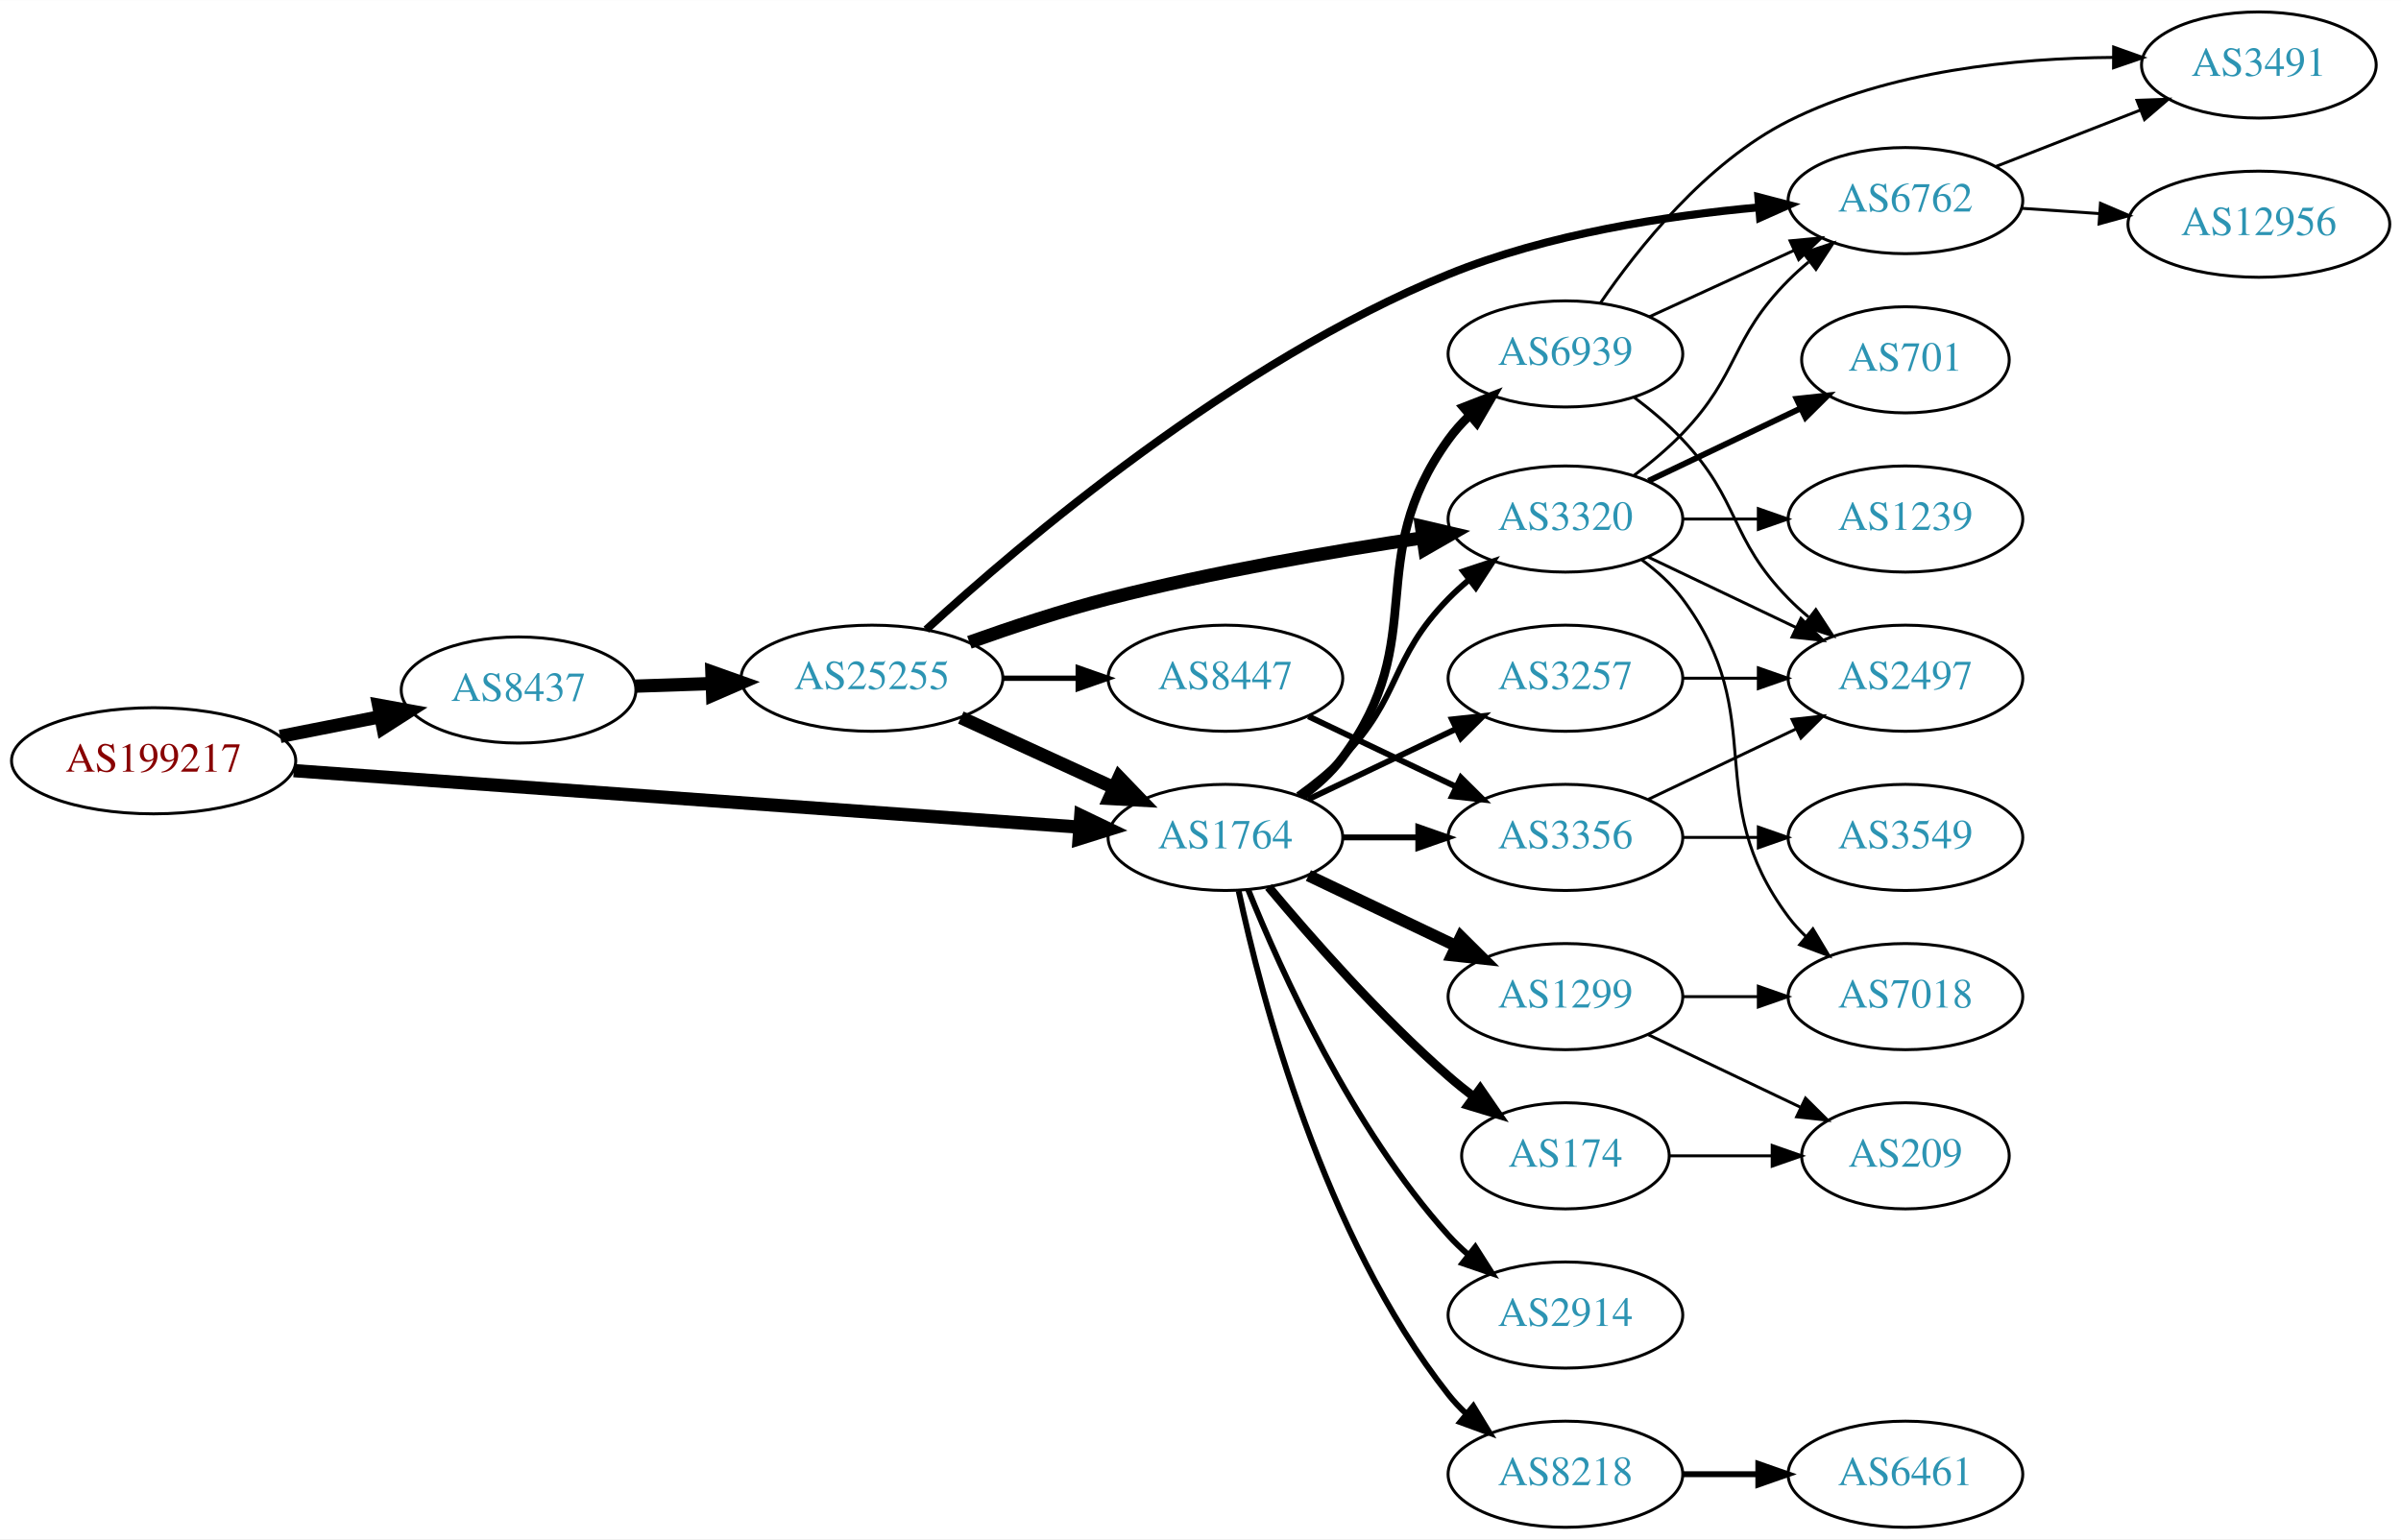
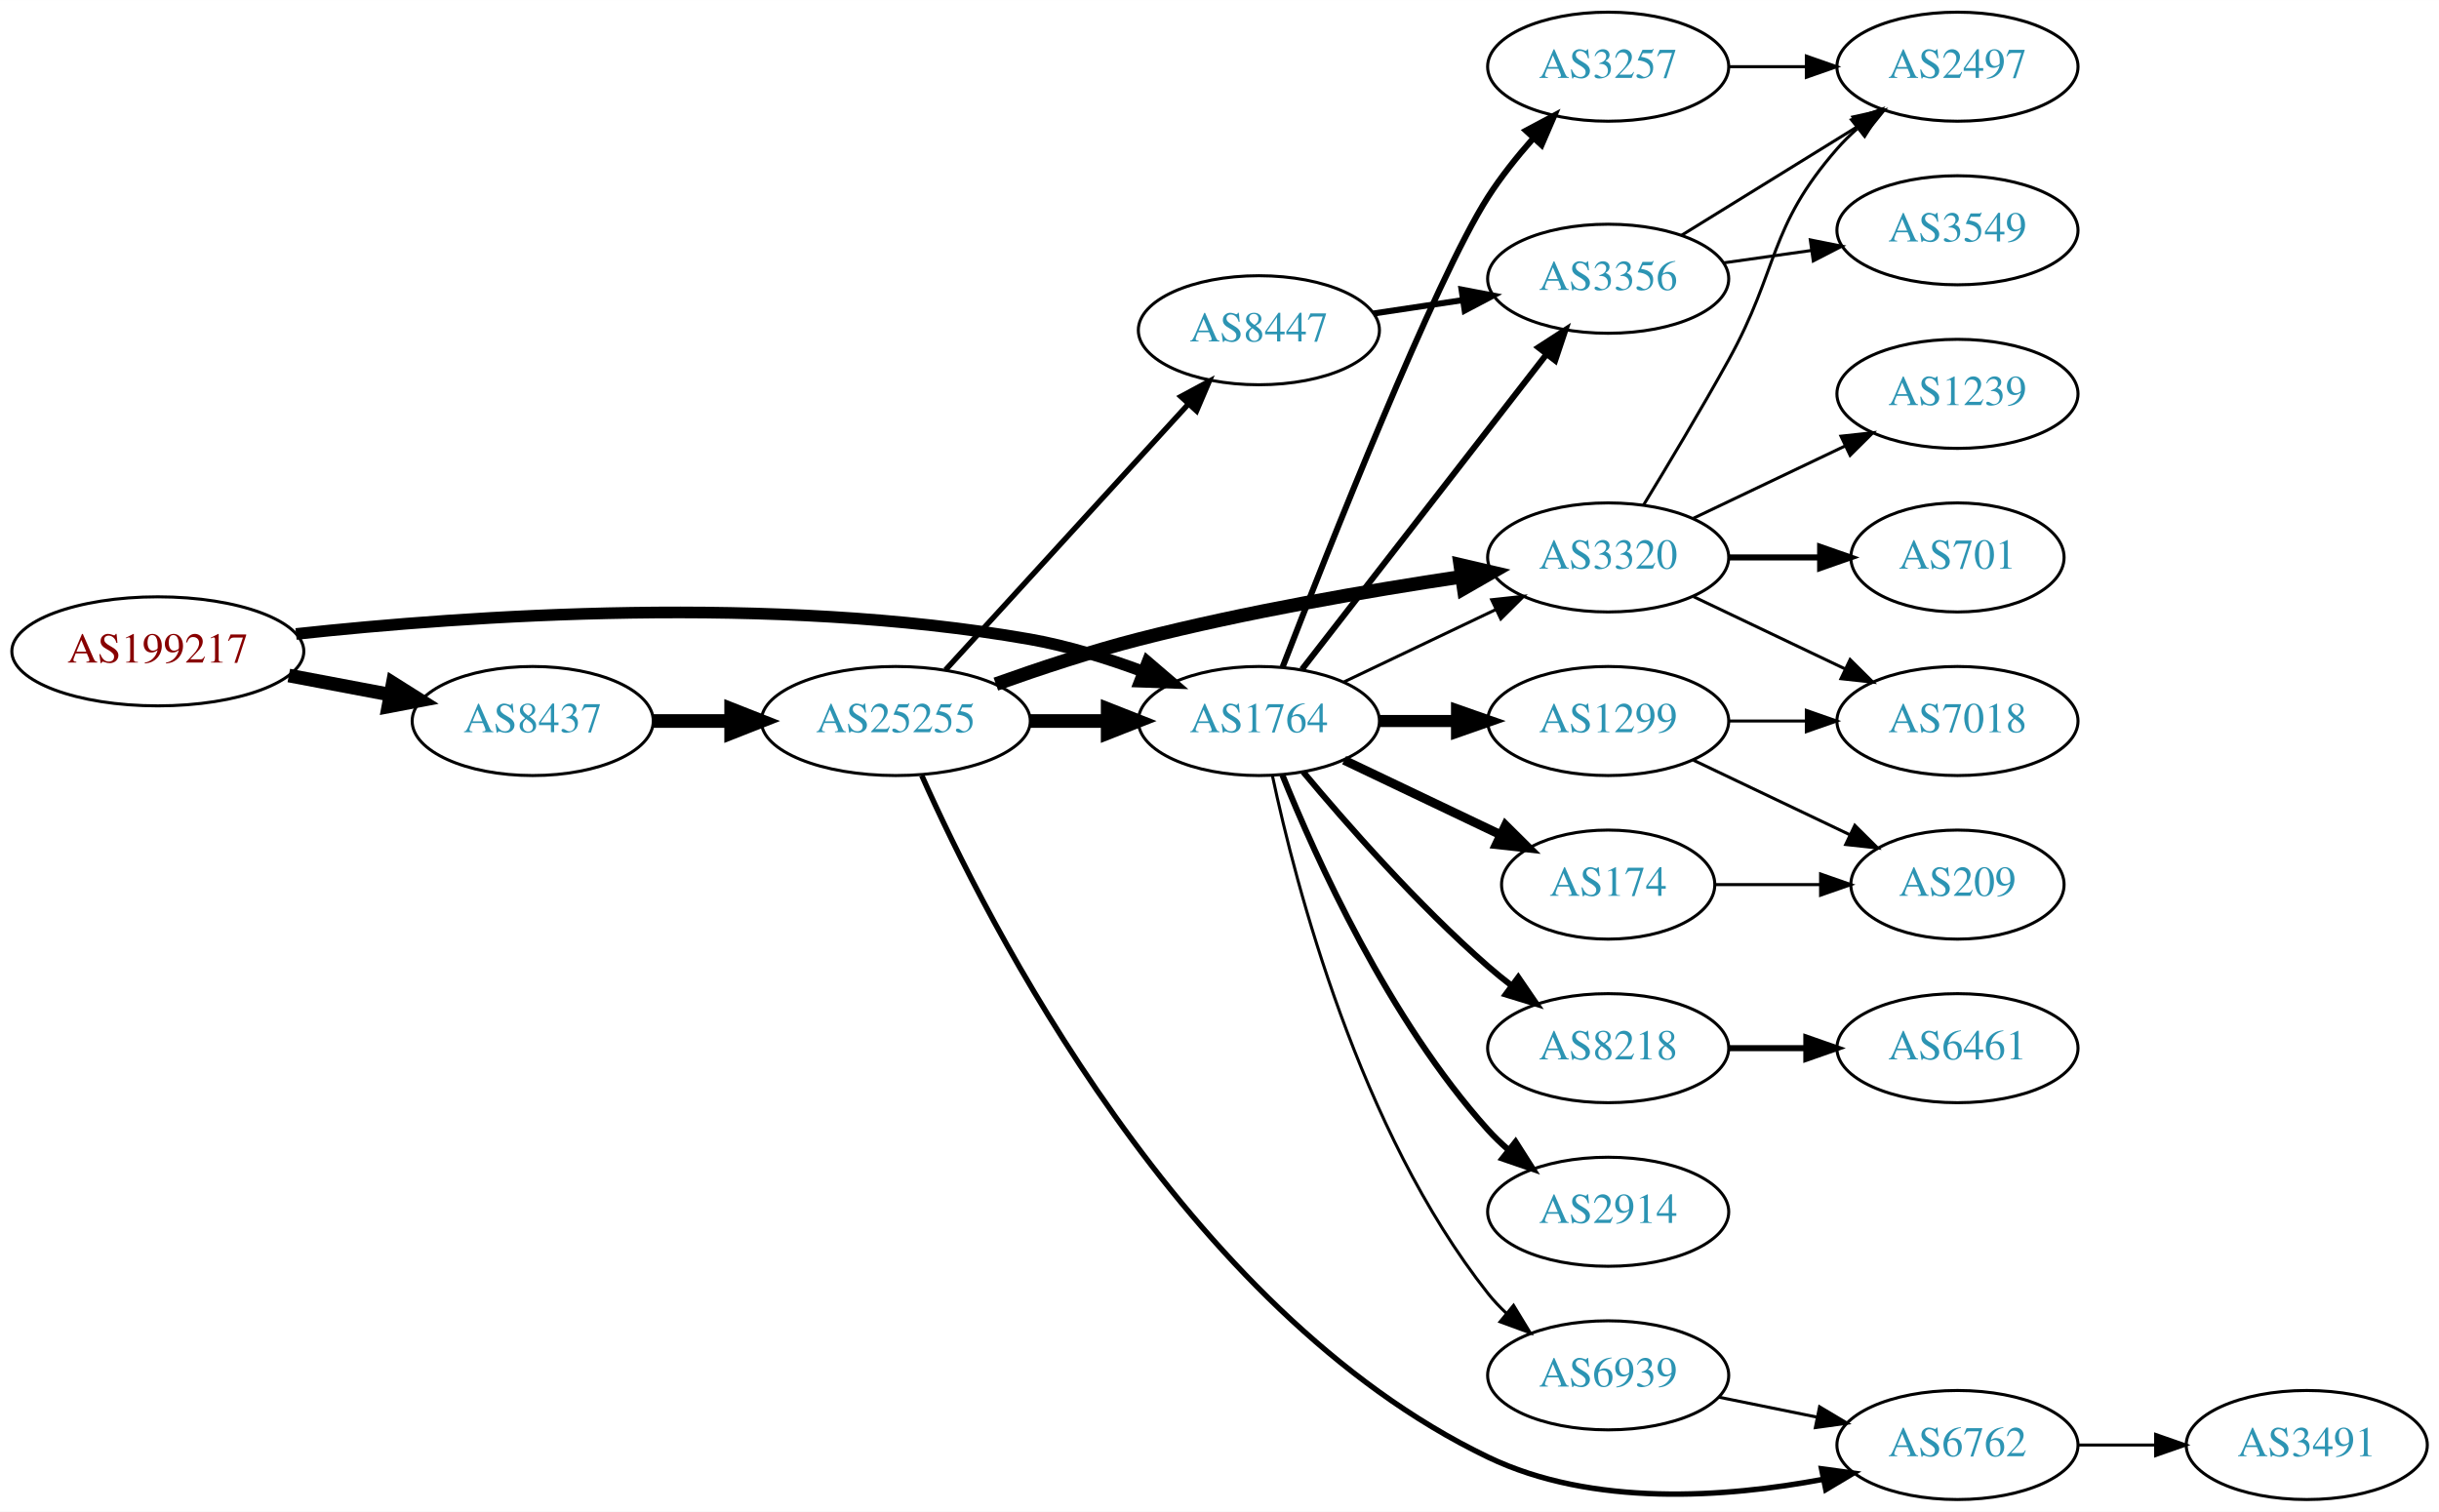
- <svg xmlns="http://www.w3.org/2000/svg" xmlns:xlink="http://www.w3.org/1999/xlink" width="814pt" height="522pt" viewBox="0.00 0.00 814.15 522.00">
-   <g id="graph0" class="graph" transform="scale(1 1) rotate(0) translate(4 518)">
-     <polygon fill="white" stroke="none" points="-4,4 -4,-518 810.148,-518 810.148,4 -4,4" />
+ <svg xmlns="http://www.w3.org/2000/svg" xmlns:xlink="http://www.w3.org/1999/xlink" width="805pt" height="499pt" viewBox="0.00 0.00 805.05 499.00">
+   <g id="graph0" class="graph" transform="scale(1 1) rotate(0) translate(4 495)">
+     <polygon fill="white" stroke="none" points="-4,4 -4,-495 801.048,-495 801.048,4 -4,4" />
    <g id="node1" class="node">
      <g id="a_node1">
        <a xlink:href="/asn/199217" xlink:title="AS199217 ~ IKARUS Security Software GmbH [AT]">
-           <ellipse fill="#ffffff" stroke="black" cx="48.096" cy="-260" rx="48.192" ry="18" />
-           <text text-anchor="middle" x="48.096" y="-256.3" font-family="Times,serif" font-size="14.00" fill="#880000">AS199217</text>
+           <ellipse fill="#ffffff" stroke="black" cx="48.096" cy="-280" rx="48.192" ry="18" />
+           <text text-anchor="middle" x="48.096" y="-276.3" font-family="Times,serif" font-size="14.00" fill="#880000">AS199217</text>
        </a>
      </g>
    </g>
    <g id="node2" class="node">
      <g id="a_node2">
        <a xlink:href="/asn/8437" xlink:title="AS8437 ~ Hutchison Drei Austria GmbH [AT]">
-           <ellipse fill="#ffffff" stroke="black" cx="171.838" cy="-284" rx="39.794" ry="18" />
-           <text text-anchor="middle" x="171.838" y="-280.3" font-family="Times,serif" font-size="14.00" fill="#2c94b3">AS8437</text>
+           <ellipse fill="#ffffff" stroke="black" cx="171.838" cy="-257" rx="39.794" ry="18" />
+           <text text-anchor="middle" x="171.838" y="-253.3" font-family="Times,serif" font-size="14.00" fill="#2c94b3">AS8437</text>
        </a>
      </g>
    </g>
    <g id="edge1" class="edge">
-       <path fill="none" stroke="black" stroke-width="4.5" d="M90.993,-268.259C101.946,-270.419 113.81,-272.758 124.958,-274.955" />
-       <polygon fill="black" stroke="black" stroke-width="4.5" points="124.376,-278.854 134.949,-276.925 125.9,-271.128 124.376,-278.854" />
+       <path fill="none" stroke="black" stroke-width="4.5" d="M91.334,-272.02C102.165,-269.974 113.868,-267.763 124.877,-265.683" />
+       <polygon fill="black" stroke="black" stroke-width="4.5" points="125.652,-269.544 134.748,-263.818 124.19,-261.806 125.652,-269.544" />
    </g>
    <g id="node3" class="node">
      <g id="a_node3">
        <a xlink:href="/asn/1764" xlink:title="AS1764 ~ NEXTLAYER-AS [AT]">
-           <ellipse fill="#ffffff" stroke="black" cx="411.523" cy="-234" rx="39.794" ry="18" />
-           <text text-anchor="middle" x="411.523" y="-230.3" font-family="Times,serif" font-size="14.00" fill="#2c94b3">AS1764</text>
+           <ellipse fill="#ffffff" stroke="black" cx="411.523" cy="-257" rx="39.794" ry="18" />
+           <text text-anchor="middle" x="411.523" y="-253.3" font-family="Times,serif" font-size="14.00" fill="#2c94b3">AS1764</text>
        </a>
      </g>
    </g>
    <g id="edge2" class="edge">
-       <path fill="none" stroke="black" stroke-width="4.5" d="M95.606,-256.654C164.246,-251.716 292.062,-242.522 361.896,-237.498" />
-       <polygon fill="black" stroke="black" stroke-width="4.5" points="362.485,-241.404 372.176,-236.759 361.919,-233.549 362.485,-241.404" />
+       <path fill="none" stroke="black" stroke-width="3.857" d="M93.721,-285.732C150.475,-291.858 251.273,-298.831 335.877,-284 348.39,-281.806 361.571,-277.691 373.316,-273.323" />
+       <polygon fill="black" stroke="black" stroke-width="3.857" points="374.75,-276.521 382.798,-269.631 372.21,-269.998 374.75,-276.521" />
    </g>
    <g id="node4" class="node">
      <g id="a_node4">
        <a xlink:href="/asn/25255" xlink:title="AS25255 ~ ==&gt; TELE2 AUSTRIA &lt;== [AT]">
-           <ellipse fill="#ffffff" stroke="black" cx="291.681" cy="-288" rx="44.393" ry="18" />
-           <text text-anchor="middle" x="291.681" y="-284.3" font-family="Times,serif" font-size="14.00" fill="#2c94b3">AS25255</text>
+           <ellipse fill="#ffffff" stroke="black" cx="291.681" cy="-257" rx="44.393" ry="18" />
+           <text text-anchor="middle" x="291.681" y="-253.3" font-family="Times,serif" font-size="14.00" fill="#2c94b3">AS25255</text>
        </a>
      </g>
    </g>
    <g id="edge3" class="edge">
-       <path fill="none" stroke="black" stroke-width="4.5" d="M211.424,-285.31C219.722,-285.591 228.634,-285.894 237.379,-286.191" />
-       <polygon fill="black" stroke="black" stroke-width="4.5" points="237.394,-290.131 247.522,-286.535 237.661,-282.26 237.394,-290.131" />
+       <path fill="none" stroke="black" stroke-width="4.5" d="M211.751,-257C219.853,-257 228.528,-257 237.055,-257" />
+       <polygon fill="black" stroke="black" stroke-width="4.5" points="237.332,-260.938 247.332,-257 237.332,-253.063 237.332,-260.938" />
    </g>
    <g id="node6" class="node">
      <g id="a_node6">
        <a xlink:href="/asn/3320" xlink:title="AS3320 ~ DTAG [DE]">
-           <ellipse fill="#ffffff" stroke="black" cx="526.816" cy="-342" rx="39.794" ry="18" />
-           <text text-anchor="middle" x="526.816" y="-338.3" font-family="Times,serif" font-size="14.00" fill="#2c94b3">AS3320</text>
+           <ellipse fill="#ffffff" stroke="black" cx="526.816" cy="-311" rx="39.794" ry="18" />
+           <text text-anchor="middle" x="526.816" y="-307.3" font-family="Times,serif" font-size="14.00" fill="#2c94b3">AS3320</text>
        </a>
      </g>
    </g>
    <g id="edge15" class="edge">
-       <path fill="none" stroke="black" stroke-width="2" d="M436.117,-248.389C441.373,-252.148 446.705,-256.437 451.17,-261 471.342,-281.617 466.997,-294.383 487.17,-315 489.262,-317.139 491.546,-319.218 493.922,-321.21" />
-       <polygon fill="black" stroke="black" stroke-width="2" points="492.166,-324.275 502.222,-327.611 496.441,-318.732 492.166,-324.275" />
+       <path fill="none" stroke="black" d="M439.66,-269.934C454.654,-277.081 473.475,-286.052 489.698,-293.785" />
+       <polygon fill="black" stroke="black" points="488.368,-297.028 498.901,-298.171 491.38,-290.709 488.368,-297.028" />
    </g>
    <g id="node8" class="node">
      <g id="a_node8">
-         <a xlink:href="/asn/2914" xlink:title="AS2914 ~ NTT America, Inc. [US]">
-           <ellipse fill="#ffffff" stroke="black" cx="526.816" cy="-72" rx="39.794" ry="18" />
-           <text text-anchor="middle" x="526.816" y="-68.3" font-family="Times,serif" font-size="14.00" fill="#2c94b3">AS2914</text>
+         <a xlink:href="/asn/8218" xlink:title="AS8218 ~ legacy Neotelecoms [FR]">
+           <ellipse fill="#ffffff" stroke="black" cx="526.816" cy="-149" rx="39.794" ry="18" />
+           <text text-anchor="middle" x="526.816" y="-145.3" font-family="Times,serif" font-size="14.00" fill="#2c94b3">AS8218</text>
        </a>
      </g>
    </g>
    <g id="edge8" class="edge">
-       <path fill="none" stroke="black" stroke-width="2" d="M419.271,-216.213C430.322,-188.757 454.375,-135.422 487.17,-99 489.172,-96.776 491.391,-94.637 493.723,-92.603" />
-       <polygon fill="black" stroke="black" stroke-width="2" points="496.254,-95.065 501.942,-86.127 491.921,-89.567 496.254,-95.065" />
+       <path fill="none" stroke="black" stroke-width="2" d="M426.153,-240.183C440.436,-223.071 463.982,-196.255 487.17,-176 489.635,-173.846 492.274,-171.706 494.971,-169.628" />
+       <polygon fill="black" stroke="black" stroke-width="2" points="497.144,-172.375 503.125,-163.63 492.996,-166.736 497.144,-172.375" />
    </g>
    <g id="node9" class="node">
      <g id="a_node9">
-         <a xlink:href="/asn/3257" xlink:title="AS3257 ~ GTT [DE]">
-           <ellipse fill="#ffffff" stroke="black" cx="526.816" cy="-288" rx="39.794" ry="18" />
-           <text text-anchor="middle" x="526.816" y="-284.3" font-family="Times,serif" font-size="14.00" fill="#2c94b3">AS3257</text>
+         <a xlink:href="/asn/1299" xlink:title="AS1299 ~ Telia Carrier [EU]">
+           <ellipse fill="#ffffff" stroke="black" cx="526.816" cy="-257" rx="39.794" ry="18" />
+           <text text-anchor="middle" x="526.816" y="-253.3" font-family="Times,serif" font-size="14.00" fill="#2c94b3">AS1299</text>
        </a>
      </g>
    </g>
    <g id="edge9" class="edge">
-       <path fill="none" stroke="black" stroke-width="2" d="M439.66,-246.934C454.654,-254.081 473.475,-263.052 489.698,-270.785" />
-       <polygon fill="black" stroke="black" stroke-width="2" points="488.368,-274.028 498.901,-275.171 491.38,-267.709 488.368,-274.028" />
+       <path fill="none" stroke="black" stroke-width="4" d="M451.195,-257C459.398,-257 468.162,-257 476.694,-257" />
+       <polygon fill="black" stroke="black" stroke-width="4" points="476.934,-260.5 486.934,-257 476.933,-253.5 476.934,-260.5" />
    </g>
    <g id="node10" class="node">
      <g id="a_node10">
-         <a xlink:href="/asn/1299" xlink:title="AS1299 ~ Telia Carrier [EU]">
-           <ellipse fill="#ffffff" stroke="black" cx="526.816" cy="-180" rx="39.794" ry="18" />
-           <text text-anchor="middle" x="526.816" y="-176.3" font-family="Times,serif" font-size="14.00" fill="#2c94b3">AS1299</text>
+         <a xlink:href="/asn/3257" xlink:title="AS3257 ~ GTT [DE]">
+           <ellipse fill="#ffffff" stroke="black" cx="526.816" cy="-473" rx="39.794" ry="18" />
+           <text text-anchor="middle" x="526.816" y="-469.3" font-family="Times,serif" font-size="14.00" fill="#2c94b3">AS3257</text>
        </a>
      </g>
    </g>
    <g id="edge10" class="edge">
-       <path fill="none" stroke="black" stroke-width="4" d="M439.66,-221.066C454.654,-213.919 473.475,-204.948 489.698,-197.215" />
-       <polygon fill="black" stroke="black" stroke-width="4" points="491.38,-200.291 498.901,-192.829 488.368,-193.972 491.38,-200.291" />
+       <path fill="none" stroke="black" stroke-width="2" d="M419.366,-274.834C434.245,-313.258 469.613,-402.593 487.17,-430 491.413,-436.624 496.68,-443.223 501.947,-449.19" />
+       <polygon fill="black" stroke="black" stroke-width="2" points="499.682,-451.898 509.032,-456.88 504.83,-447.154 499.682,-451.898" />
    </g>
    <g id="node11" class="node">
      <g id="a_node11">
-         <a xlink:href="/asn/174" xlink:title="AS174 ~ Cogent Communications [US]">
-           <ellipse fill="#ffffff" stroke="black" cx="526.816" cy="-126" rx="35.194" ry="18" />
-           <text text-anchor="middle" x="526.816" y="-122.3" font-family="Times,serif" font-size="14.00" fill="#2c94b3">AS174</text>
+         <a xlink:href="/asn/2914" xlink:title="AS2914 ~ NTT America, Inc. [US]">
+           <ellipse fill="#ffffff" stroke="black" cx="526.816" cy="-95" rx="39.794" ry="18" />
+           <text text-anchor="middle" x="526.816" y="-91.3" font-family="Times,serif" font-size="14.00" fill="#2c94b3">AS2914</text>
        </a>
      </g>
    </g>
    <g id="edge11" class="edge">
-       <path fill="none" stroke="black" stroke-width="3" d="M426.153,-217.183C440.436,-200.071 463.982,-173.255 487.17,-153 489.839,-150.668 492.712,-148.352 495.642,-146.114" />
-       <polygon fill="black" stroke="black" stroke-width="3" points="497.92,-148.784 503.934,-140.061 493.793,-143.13 497.92,-148.784" />
+       <path fill="none" stroke="black" stroke-width="2" d="M419.271,-239.213C430.322,-211.757 454.375,-158.422 487.17,-122 489.172,-119.776 491.391,-117.637 493.723,-115.603" />
+       <polygon fill="black" stroke="black" stroke-width="2" points="496.254,-118.065 501.942,-109.127 491.921,-112.567 496.254,-118.065" />
    </g>
    <g id="node12" class="node">
      <g id="a_node12">
-         <a xlink:href="/asn/8218" xlink:title="AS8218 ~ legacy Neotelecoms [FR]">
-           <ellipse fill="#ffffff" stroke="black" cx="526.816" cy="-18" rx="39.794" ry="18" />
-           <text text-anchor="middle" x="526.816" y="-14.3" font-family="Times,serif" font-size="14.00" fill="#2c94b3">AS8218</text>
+         <a xlink:href="/asn/174" xlink:title="AS174 ~ Cogent Communications [US]">
+           <ellipse fill="#ffffff" stroke="black" cx="526.816" cy="-203" rx="35.194" ry="18" />
+           <text text-anchor="middle" x="526.816" y="-199.3" font-family="Times,serif" font-size="14.00" fill="#2c94b3">AS174</text>
        </a>
      </g>
    </g>
    <g id="edge12" class="edge">
-       <path fill="none" stroke="black" stroke-width="2" d="M416.013,-215.84C423.644,-179.97 444.636,-98.845 487.17,-45 488.977,-42.712 491.03,-40.538 493.225,-38.49" />
-       <polygon fill="black" stroke="black" stroke-width="2" points="495.578,-41.086 501.084,-32.034 491.135,-35.677 495.578,-41.086" />
+       <path fill="none" stroke="black" stroke-width="3" d="M439.66,-244.066C455.091,-236.71 474.577,-227.423 491.112,-219.541" />
+       <polygon fill="black" stroke="black" stroke-width="3" points="492.933,-222.551 500.454,-215.089 489.921,-216.232 492.933,-222.551" />
    </g>
    <g id="node13" class="node">
      <g id="a_node13">
        <a xlink:href="/asn/6939" xlink:title="AS6939 ~ Hurricane Electric LLC [US]">
-           <ellipse fill="#ffffff" stroke="black" cx="526.816" cy="-398" rx="39.794" ry="18" />
-           <text text-anchor="middle" x="526.816" y="-394.3" font-family="Times,serif" font-size="14.00" fill="#2c94b3">AS6939</text>
+           <ellipse fill="#ffffff" stroke="black" cx="526.816" cy="-41" rx="39.794" ry="18" />
+           <text text-anchor="middle" x="526.816" y="-37.3" font-family="Times,serif" font-size="14.00" fill="#2c94b3">AS6939</text>
        </a>
      </g>
    </g>
    <g id="edge13" class="edge">
-       <path fill="none" stroke="black" stroke-width="3" d="M437.454,-247.882C442.53,-251.611 447.448,-256.016 451.17,-261 481.441,-301.542 457.59,-327.95 487.17,-369 489.18,-371.79 491.538,-374.431 494.08,-376.898" />
-       <polygon fill="black" stroke="black" stroke-width="3" points="492.223,-379.915 502.098,-383.754 496.773,-374.595 492.223,-379.915" />
+       <path fill="none" stroke="black" d="M416.013,-238.84C423.644,-202.97 444.636,-121.845 487.17,-68 488.977,-65.712 491.03,-63.538 493.225,-61.49" />
+       <polygon fill="black" stroke="black" points="495.578,-64.086 501.084,-55.034 491.135,-58.677 495.578,-64.086" />
    </g>
    <g id="node14" class="node">
      <g id="a_node14">
        <a xlink:href="/asn/3356" xlink:title="AS3356 ~ Level 3 Parent, LLC [US]">
-           <ellipse fill="#ffffff" stroke="black" cx="526.816" cy="-234" rx="39.794" ry="18" />
-           <text text-anchor="middle" x="526.816" y="-230.3" font-family="Times,serif" font-size="14.00" fill="#2c94b3">AS3356</text>
+           <ellipse fill="#ffffff" stroke="black" cx="526.816" cy="-403" rx="39.794" ry="18" />
+           <text text-anchor="middle" x="526.816" y="-399.3" font-family="Times,serif" font-size="14.00" fill="#2c94b3">AS3356</text>
        </a>
      </g>
    </g>
    <g id="edge14" class="edge">
-       <path fill="none" stroke="black" stroke-width="2" d="M451.195,-234C459.398,-234 468.162,-234 476.694,-234" />
-       <polygon fill="black" stroke="black" stroke-width="2" points="476.934,-237.5 486.934,-234 476.933,-230.5 476.934,-237.5" />
+       <path fill="none" stroke="black" stroke-width="2" d="M425.741,-274.034C445.61,-299.639 483.294,-348.202 506.322,-377.879" />
+       <polygon fill="black" stroke="black" stroke-width="2" points="503.787,-380.32 512.682,-386.075 509.317,-376.029 503.787,-380.32" />
    </g>
    <g id="edge4" class="edge">
-       <path fill="none" stroke="black" stroke-width="4.5" d="M321.81,-274.652C337.421,-267.498 356.819,-258.609 373.491,-250.97" />
-       <polygon fill="black" stroke="black" stroke-width="4.5" points="375.492,-254.384 382.943,-246.638 372.212,-247.225 375.492,-254.384" />
+       <path fill="none" stroke="black" stroke-width="4.5" d="M335.892,-257C344.204,-257 352.967,-257 361.449,-257" />
+       <polygon fill="black" stroke="black" stroke-width="4.5" points="361.608,-260.938 371.608,-257 361.608,-253.063 361.608,-260.938" />
    </g>
    <g id="node5" class="node">
      <g id="a_node5">
        <a xlink:href="/asn/6762" xlink:title="AS6762 ~ TELECOM ITALIA SPARKLE S.p.A. [IT]">
-           <ellipse fill="#ffffff" stroke="black" cx="642.109" cy="-450" rx="39.794" ry="18" />
-           <text text-anchor="middle" x="642.109" y="-446.3" font-family="Times,serif" font-size="14.00" fill="#2c94b3">AS6762</text>
+           <ellipse fill="#ffffff" stroke="black" cx="642.109" cy="-18" rx="39.794" ry="18" />
+           <text text-anchor="middle" x="642.109" y="-14.3" font-family="Times,serif" font-size="14.00" fill="#2c94b3">AS6762</text>
        </a>
      </g>
    </g>
    <g id="edge5" class="edge">
-       <path fill="none" stroke="black" stroke-width="2.7" d="M310.054,-304.48C342.193,-333.929 414.319,-395.281 487.17,-425 520.73,-438.691 561.285,-444.899 592.343,-447.707" />
-       <polygon fill="black" stroke="black" stroke-width="2.7" points="592.237,-451.21 602.488,-448.535 592.806,-444.233 592.237,-451.21" />
+       <path fill="none" stroke="black" stroke-width="1.8" d="M300.248,-239.024C321.413,-191.424 386.349,-62.443 487.17,-14 521.634,2.56 565.637,-0.632 597.764,-6.675" />
+       <polygon fill="black" stroke="black" stroke-width="1.8" points="597.252,-10.142 607.75,-8.715 598.653,-3.284 597.252,-10.142" />
    </g>
    <g id="edge6" class="edge">
-       <path fill="none" stroke="black" stroke-width="4.5" d="M324.705,-300.181C338.989,-305.284 356.117,-310.958 371.877,-315 407.179,-324.055 447.813,-331.041 478.467,-335.636" />
-       <polygon fill="black" stroke="black" stroke-width="4.5" points="477.992,-339.546 488.458,-337.102 479.135,-331.755 477.992,-339.546" />
+       <path fill="none" stroke="black" stroke-width="4.5" d="M324.705,-269.181C338.989,-274.284 356.117,-279.958 371.877,-284 407.179,-293.055 447.813,-300.041 478.467,-304.636" />
+       <polygon fill="black" stroke="black" stroke-width="4.5" points="477.992,-308.546 488.458,-306.102 479.135,-300.755 477.992,-308.546" />
    </g>
    <g id="node7" class="node">
      <g id="a_node7">
        <a xlink:href="/asn/8447" xlink:title="AS8447 ~ A1 Telekom Austria AG [AT]">
-           <ellipse fill="#ffffff" stroke="black" cx="411.523" cy="-288" rx="39.794" ry="18" />
-           <text text-anchor="middle" x="411.523" y="-284.3" font-family="Times,serif" font-size="14.00" fill="#2c94b3">AS8447</text>
+           <ellipse fill="#ffffff" stroke="black" cx="411.523" cy="-386" rx="39.794" ry="18" />
+           <text text-anchor="middle" x="411.523" y="-382.3" font-family="Times,serif" font-size="14.00" fill="#2c94b3">AS8447</text>
        </a>
      </g>
    </g>
    <g id="edge7" class="edge">
-       <path fill="none" stroke="black" stroke-width="1.8" d="M335.892,-288C344.204,-288 352.967,-288 361.449,-288" />
-       <polygon fill="black" stroke="black" stroke-width="1.8" points="361.608,-291.5 371.608,-288 361.608,-284.5 361.608,-291.5" />
-     </g>
-     <g id="node15" class="node">
-       <g id="a_node15">
+       <path fill="none" stroke="black" stroke-width="1.8" d="M308.086,-273.864C328.554,-296.269 364.848,-336.001 388.285,-361.656" />
+       <polygon fill="black" stroke="black" stroke-width="1.8" points="385.785,-364.109 395.113,-369.131 390.953,-359.388 385.785,-364.109" />
+     </g>
+     <g id="node20" class="node">
+       <g id="a_node20">
        <a xlink:href="/asn/3491" xlink:title="AS3491 ~ PCCW Global, Inc. [US]">
-           <ellipse fill="#ffffff" stroke="black" cx="761.952" cy="-496" rx="39.794" ry="18" />
-           <text text-anchor="middle" x="761.952" y="-492.3" font-family="Times,serif" font-size="14.00" fill="#2c94b3">AS3491</text>
-         </a>
-       </g>
-     </g>
-     <g id="edge16" class="edge">
-       <path fill="none" stroke="black" d="M672.846,-461.608C687.639,-467.382 705.717,-474.439 721.638,-480.654" />
-       <polygon fill="black" stroke="black" points="720.636,-484.02 731.224,-484.396 723.182,-477.499 720.636,-484.02" />
+           <ellipse fill="#ffffff" stroke="black" cx="757.402" cy="-18" rx="39.794" ry="18" />
+           <text text-anchor="middle" x="757.402" y="-14.3" font-family="Times,serif" font-size="14.00" fill="#2c94b3">AS3491</text>
+         </a>
+       </g>
+     </g>
+     <g id="edge22" class="edge">
+       <path fill="none" stroke="black" d="M681.781,-18C689.984,-18 698.748,-18 707.28,-18" />
+       <polygon fill="black" stroke="black" points="707.519,-21.5 717.519,-18 707.519,-14.5 707.519,-21.5" />
    </g>
    <g id="node16" class="node">
      <g id="a_node16">
-         <a xlink:href="/asn/12956" xlink:title="AS12956 ~ TELXIUS [ES]">
-           <ellipse fill="#ffffff" stroke="black" cx="761.952" cy="-442" rx="44.393" ry="18" />
-           <text text-anchor="middle" x="761.952" y="-438.3" font-family="Times,serif" font-size="14.00" fill="#2c94b3">AS12956</text>
+         <a xlink:href="/asn/2497" xlink:title="AS2497 ~ Internet Initiative Japan Inc. [JP]">
+           <ellipse fill="#ffffff" stroke="black" cx="642.109" cy="-473" rx="39.794" ry="18" />
+           <text text-anchor="middle" x="642.109" y="-469.3" font-family="Times,serif" font-size="14.00" fill="#2c94b3">AS2497</text>
        </a>
      </g>
    </g>
    <g id="edge17" class="edge">
-       <path fill="none" stroke="black" d="M681.369,-447.403C689.865,-446.826 699.018,-446.205 707.985,-445.596" />
-       <polygon fill="black" stroke="black" points="708.244,-449.086 717.984,-444.917 707.77,-442.102 708.244,-449.086" />
-     </g>
-     <g id="edge22" class="edge">
-       <path fill="none" stroke="black" d="M550.093,-356.807C555.736,-361.056 561.576,-365.923 566.463,-371 585.955,-391.252 582.629,-403.081 602.463,-423 604.574,-425.121 606.871,-427.186 609.257,-429.169" />
-       <polygon fill="black" stroke="black" points="607.509,-432.24 617.573,-435.553 611.772,-426.688 607.509,-432.24" />
+       <path fill="none" stroke="black" d="M538.442,-328.213C546.375,-341.219 557.368,-359.576 566.463,-376 583.41,-406.605 579.447,-419.652 602.463,-446 604.431,-448.254 606.626,-450.414 608.942,-452.463" />
+       <polygon fill="black" stroke="black" points="607.123,-455.488 617.131,-458.966 611.476,-450.006 607.123,-455.488" />
    </g>
    <g id="node17" class="node">
      <g id="a_node17">
-         <a xlink:href="/asn/2497" xlink:title="AS2497 ~ Internet Initiative Japan Inc. [JP]">
-           <ellipse fill="#ffffff" stroke="black" cx="642.109" cy="-288" rx="39.794" ry="18" />
-           <text text-anchor="middle" x="642.109" y="-284.3" font-family="Times,serif" font-size="14.00" fill="#2c94b3">AS2497</text>
+         <a xlink:href="/asn/1239" xlink:title="AS1239 ~ Sprint [US]">
+           <ellipse fill="#ffffff" stroke="black" cx="642.109" cy="-365" rx="39.794" ry="18" />
+           <text text-anchor="middle" x="642.109" y="-361.3" font-family="Times,serif" font-size="14.00" fill="#2c94b3">AS1239</text>
        </a>
      </g>
    </g>
    <g id="edge18" class="edge">
-       <path fill="none" stroke="black" d="M554.953,-329.066C569.946,-321.919 588.767,-312.948 604.991,-305.215" />
-       <polygon fill="black" stroke="black" points="606.673,-308.291 614.194,-300.829 603.661,-301.972 606.673,-308.291" />
+       <path fill="none" stroke="black" d="M554.953,-323.934C569.946,-331.081 588.767,-340.052 604.991,-347.785" />
+       <polygon fill="black" stroke="black" points="603.661,-351.028 614.194,-352.171 606.673,-344.709 603.661,-351.028" />
    </g>
    <g id="node18" class="node">
      <g id="a_node18">
        <a xlink:href="/asn/701" xlink:title="AS701 ~ UUNET [US]">
-           <ellipse fill="#ffffff" stroke="black" cx="642.109" cy="-396" rx="35.194" ry="18" />
-           <text text-anchor="middle" x="642.109" y="-392.3" font-family="Times,serif" font-size="14.00" fill="#2c94b3">AS701</text>
+           <ellipse fill="#ffffff" stroke="black" cx="642.109" cy="-311" rx="35.194" ry="18" />
+           <text text-anchor="middle" x="642.109" y="-307.3" font-family="Times,serif" font-size="14.00" fill="#2c94b3">AS701</text>
        </a>
      </g>
    </g>
    <g id="edge19" class="edge">
-       <path fill="none" stroke="black" stroke-width="2" d="M554.953,-354.934C570.384,-362.29 589.87,-371.577 606.405,-379.459" />
-       <polygon fill="black" stroke="black" stroke-width="2" points="605.214,-382.768 615.747,-383.911 608.226,-376.449 605.214,-382.768" />
+       <path fill="none" stroke="black" stroke-width="2" d="M566.488,-311C576.194,-311 586.684,-311 596.647,-311" />
+       <polygon fill="black" stroke="black" stroke-width="2" points="596.784,-314.5 606.783,-311 596.783,-307.5 596.784,-314.5" />
    </g>
    <g id="node19" class="node">
      <g id="a_node19">
-         <a xlink:href="/asn/1239" xlink:title="AS1239 ~ Sprint [US]">
-           <ellipse fill="#ffffff" stroke="black" cx="642.109" cy="-342" rx="39.794" ry="18" />
-           <text text-anchor="middle" x="642.109" y="-338.3" font-family="Times,serif" font-size="14.00" fill="#2c94b3">AS1239</text>
+         <a xlink:href="/asn/7018" xlink:title="AS7018 ~ AT&amp;T Services, Inc. [US]">
+           <ellipse fill="#ffffff" stroke="black" cx="642.109" cy="-257" rx="39.794" ry="18" />
+           <text text-anchor="middle" x="642.109" y="-253.3" font-family="Times,serif" font-size="14.00" fill="#2c94b3">AS7018</text>
        </a>
      </g>
    </g>
    <g id="edge20" class="edge">
-       <path fill="none" stroke="black" d="M566.488,-342C574.691,-342 583.455,-342 591.987,-342" />
-       <polygon fill="black" stroke="black" points="592.227,-345.5 602.226,-342 592.226,-338.5 592.227,-345.5" />
-     </g>
-     <g id="node20" class="node">
-       <g id="a_node20">
-         <a xlink:href="/asn/7018" xlink:title="AS7018 ~ AT&amp;T Services, Inc. [US]">
-           <ellipse fill="#ffffff" stroke="black" cx="642.109" cy="-180" rx="39.794" ry="18" />
-           <text text-anchor="middle" x="642.109" y="-176.3" font-family="Times,serif" font-size="14.00" fill="#2c94b3">AS7018</text>
-         </a>
-       </g>
+       <path fill="none" stroke="black" d="M554.953,-298.066C569.946,-290.919 588.767,-281.948 604.991,-274.215" />
+       <polygon fill="black" stroke="black" points="606.673,-277.291 614.194,-269.829 603.661,-270.972 606.673,-277.291" />
    </g>
    <g id="edge21" class="edge">
-       <path fill="none" stroke="black" d="M552.747,-328.118C557.823,-324.389 562.741,-319.984 566.463,-315 596.734,-274.458 572.191,-247.542 602.463,-207 604.207,-204.664 606.214,-202.455 608.378,-200.383" />
-       <polygon fill="black" stroke="black" points="610.737,-202.973 616.178,-193.882 606.256,-197.595 610.737,-202.973" />
+       <path fill="none" stroke="black" stroke-width="2" d="M449.306,-391.519C458.705,-392.93 468.939,-394.465 478.775,-395.941" />
+       <polygon fill="black" stroke="black" stroke-width="2" points="478.421,-399.427 488.83,-397.45 479.46,-392.505 478.421,-399.427" />
+     </g>
+     <g id="node15" class="node">
+       <g id="a_node15">
+         <a xlink:href="/asn/6461" xlink:title="AS6461 ~ Zayo Bandwidth [US]">
+           <ellipse fill="#ffffff" stroke="black" cx="642.109" cy="-149" rx="39.794" ry="18" />
+           <text text-anchor="middle" x="642.109" y="-145.3" font-family="Times,serif" font-size="14.00" fill="#2c94b3">AS6461</text>
+         </a>
+       </g>
+     </g>
+     <g id="edge16" class="edge">
+       <path fill="none" stroke="black" stroke-width="2" d="M566.488,-149C574.691,-149 583.455,-149 591.987,-149" />
+       <polygon fill="black" stroke="black" stroke-width="2" points="592.227,-152.5 602.226,-149 592.226,-145.5 592.227,-152.5" />
+     </g>
+     <g id="edge26" class="edge">
+       <path fill="none" stroke="black" d="M566.488,-257C574.691,-257 583.455,-257 591.987,-257" />
+       <polygon fill="black" stroke="black" points="592.227,-260.5 602.226,-257 592.226,-253.5 592.227,-260.5" />
+     </g>
+     <g id="node22" class="node">
+       <g id="a_node22">
+         <a xlink:href="/asn/209" xlink:title="AS209 ~ CenturyLink Communications, LLC [US]">
+           <ellipse fill="#ffffff" stroke="black" cx="642.109" cy="-203" rx="35.194" ry="18" />
+           <text text-anchor="middle" x="642.109" y="-199.3" font-family="Times,serif" font-size="14.00" fill="#2c94b3">AS209</text>
+         </a>
+       </g>
+     </g>
+     <g id="edge25" class="edge">
+       <path fill="none" stroke="black" d="M554.953,-244.066C570.384,-236.71 589.87,-227.423 606.405,-219.541" />
+       <polygon fill="black" stroke="black" points="608.226,-222.551 615.747,-215.089 605.214,-216.232 608.226,-222.551" />
+     </g>
+     <g id="edge29" class="edge">
+       <path fill="none" stroke="black" d="M566.488,-473C574.691,-473 583.455,-473 591.987,-473" />
+       <polygon fill="black" stroke="black" points="592.227,-476.5 602.226,-473 592.226,-469.5 592.227,-476.5" />
+     </g>
+     <g id="edge28" class="edge">
+       <path fill="none" stroke="black" d="M562.115,-203C572.985,-203 585.163,-203 596.64,-203" />
+       <polygon fill="black" stroke="black" points="596.927,-206.5 606.926,-203 596.926,-199.5 596.927,-206.5" />
+     </g>
+     <g id="edge27" class="edge">
+       <path fill="none" stroke="black" d="M563.352,-33.786C573.581,-31.709 584.881,-29.415 595.624,-27.234" />
+       <polygon fill="black" stroke="black" points="596.596,-30.608 605.699,-25.189 595.203,-23.748 596.596,-30.608" />
    </g>
    <g id="edge24" class="edge">
-       <path fill="none" stroke="black" stroke-width="2" d="M439.66,-275.066C454.654,-267.919 473.475,-258.948 489.698,-251.215" />
-       <polygon fill="black" stroke="black" stroke-width="2" points="491.38,-254.291 498.901,-246.829 488.368,-247.972 491.38,-254.291" />
-     </g>
-     <g id="edge32" class="edge">
-       <path fill="none" stroke="black" d="M566.488,-288C574.691,-288 583.455,-288 591.987,-288" />
-       <polygon fill="black" stroke="black" points="592.227,-291.5 602.226,-288 592.226,-284.5 592.227,-291.5" />
-     </g>
-     <g id="edge31" class="edge">
-       <path fill="none" stroke="black" d="M566.488,-180C574.691,-180 583.455,-180 591.987,-180" />
-       <polygon fill="black" stroke="black" points="592.227,-183.5 602.226,-180 592.226,-176.5 592.227,-183.5" />
-     </g>
-     <g id="node23" class="node">
-       <g id="a_node23">
-         <a xlink:href="/asn/209" xlink:title="AS209 ~ CenturyLink Communications, LLC [US]">
-           <ellipse fill="#ffffff" stroke="black" cx="642.109" cy="-126" rx="35.194" ry="18" />
-           <text text-anchor="middle" x="642.109" y="-122.3" font-family="Times,serif" font-size="14.00" fill="#2c94b3">AS209</text>
-         </a>
-       </g>
-     </g>
-     <g id="edge30" class="edge">
-       <path fill="none" stroke="black" d="M554.953,-167.066C570.384,-159.71 589.87,-150.423 606.405,-142.541" />
-       <polygon fill="black" stroke="black" points="608.226,-145.551 615.747,-138.089 605.214,-139.232 608.226,-145.551" />
-     </g>
-     <g id="edge33" class="edge">
-       <path fill="none" stroke="black" d="M562.115,-126C572.985,-126 585.163,-126 596.64,-126" />
-       <polygon fill="black" stroke="black" points="596.927,-129.5 606.926,-126 596.926,-122.5 596.927,-129.5" />
+       <path fill="none" stroke="black" d="M551.016,-417.334C567.817,-427.715 590.734,-441.875 609.25,-453.315" />
+       <polygon fill="black" stroke="black" points="607.593,-456.406 617.94,-458.685 611.273,-450.451 607.593,-456.406" />
    </g>
    <g id="node21" class="node">
      <g id="a_node21">
-         <a xlink:href="/asn/6461" xlink:title="AS6461 ~ Zayo Bandwidth [US]">
-           <ellipse fill="#ffffff" stroke="black" cx="642.109" cy="-18" rx="39.794" ry="18" />
-           <text text-anchor="middle" x="642.109" y="-14.3" font-family="Times,serif" font-size="14.00" fill="#2c94b3">AS6461</text>
+         <a xlink:href="/asn/3549" xlink:title="AS3549 ~ Level 3 Parent, LLC [US]">
+           <ellipse fill="#ffffff" stroke="black" cx="642.109" cy="-419" rx="39.794" ry="18" />
+           <text text-anchor="middle" x="642.109" y="-415.3" font-family="Times,serif" font-size="14.00" fill="#2c94b3">AS3549</text>
        </a>
      </g>
    </g>
    <g id="edge23" class="edge">
-       <path fill="none" stroke="black" stroke-width="2" d="M566.488,-18C574.691,-18 583.455,-18 591.987,-18" />
-       <polygon fill="black" stroke="black" stroke-width="2" points="592.227,-21.5 602.226,-18 592.226,-14.5 592.227,-21.5" />
-     </g>
-     <g id="edge29" class="edge">
-       <path fill="none" stroke="black" d="M555.241,-410.588C570.022,-417.372 588.458,-425.834 604.454,-433.176" />
-       <polygon fill="black" stroke="black" points="602.995,-436.357 613.544,-437.348 605.915,-429.995 602.995,-436.357" />
-     </g>
-     <g id="edge27" class="edge">
-       <path fill="none" stroke="black" d="M538.634,-415.203C551.405,-433.877 574.486,-462.911 602.463,-477 636.522,-494.152 679.759,-498.355 712.466,-498.573" />
-       <polygon fill="black" stroke="black" points="712.71,-502.072 722.69,-498.515 712.671,-495.072 712.71,-502.072" />
-     </g>
-     <g id="edge28" class="edge">
-       <path fill="none" stroke="black" d="M550.154,-383.251C555.796,-379.001 561.621,-374.119 566.463,-369 586.282,-348.043 582.29,-335.617 602.463,-315 604.555,-312.861 606.839,-310.782 609.215,-308.79" />
-       <polygon fill="black" stroke="black" points="611.734,-311.268 617.515,-302.389 607.459,-305.725 611.734,-311.268" />
-     </g>
-     <g id="edge26" class="edge">
-       <path fill="none" stroke="black" d="M554.953,-246.934C569.946,-254.081 588.767,-263.052 604.991,-270.785" />
-       <polygon fill="black" stroke="black" points="603.661,-274.028 614.194,-275.171 606.673,-267.709 603.661,-274.028" />
-     </g>
-     <g id="node22" class="node">
-       <g id="a_node22">
-         <a xlink:href="/asn/3549" xlink:title="AS3549 ~ Level 3 Parent, LLC [US]">
-           <ellipse fill="#ffffff" stroke="black" cx="642.109" cy="-234" rx="39.794" ry="18" />
-           <text text-anchor="middle" x="642.109" y="-230.3" font-family="Times,serif" font-size="14.00" fill="#2c94b3">AS3549</text>
-         </a>
-       </g>
-     </g>
-     <g id="edge25" class="edge">
-       <path fill="none" stroke="black" d="M566.488,-234C574.691,-234 583.455,-234 591.987,-234" />
-       <polygon fill="black" stroke="black" points="592.227,-237.5 602.226,-234 592.226,-230.5 592.227,-237.5" />
+       <path fill="none" stroke="black" d="M564.912,-408.239C574.204,-409.551 584.296,-410.976 594.003,-412.347" />
+       <polygon fill="black" stroke="black" points="593.538,-415.816 603.929,-413.749 594.517,-408.885 593.538,-415.816" />
    </g>
  </g>
</svg>
